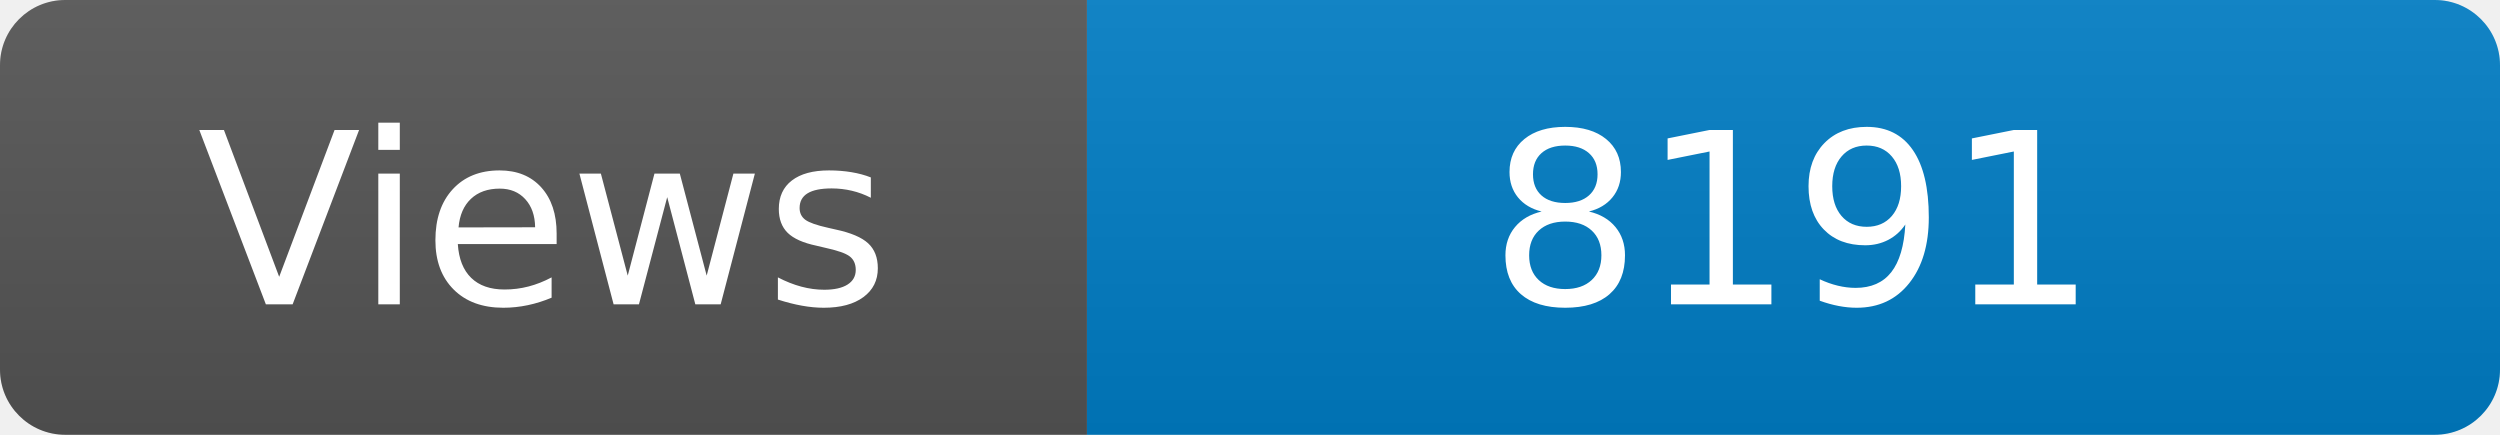
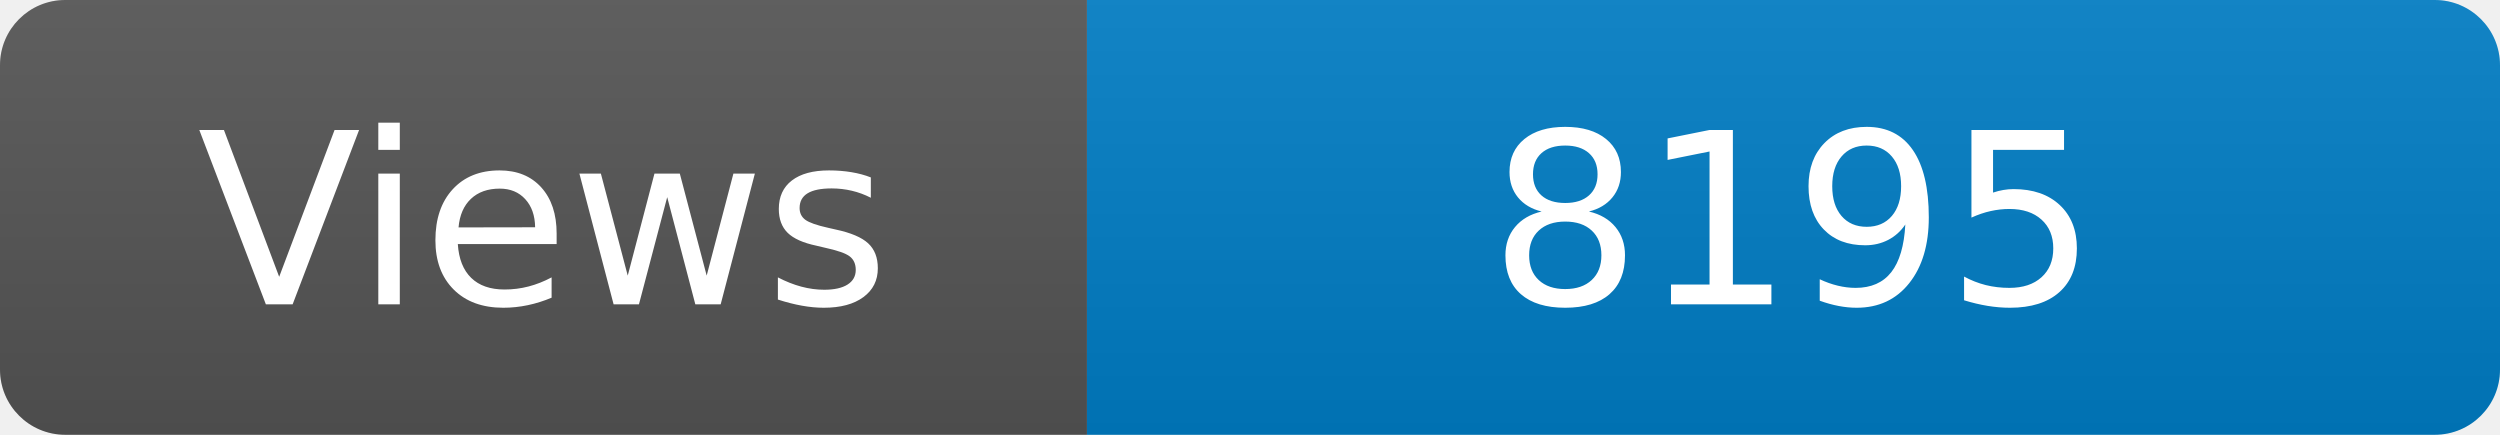
<svg xmlns="http://www.w3.org/2000/svg" width="115" height="20" role="img" aria-label="Maintained?: yes">
  <linearGradient id="s" x2="0" y2="100%">
    <stop offset="0" stop-color="#bbb" stop-opacity=".1" />
    <stop offset="1" stop-opacity=".1" />
  </linearGradient>
  <clipPath id="r">
    <rect width="115" height="20" rx="3" fill="#fff" />
  </clipPath>
  <g clip-path="url(#r)">
    <rect width="50" height="20" fill="#555" />
    <rect x="50" width="160" height="20" fill="#007ec6" />
    <rect width="115" height="20" fill="url(#s)" />
  </g>
  <g fill="#fff" text-anchor="middle" font-family="Verdana,Geneva,DejaVu Sans,sans-serif" font-size="110">
    <text x="250" y="140" transform="scale(.1)" fill="#fff">Views</text>
-     <text x="825" y="140" transform="scale(.1)" fill="#fff">8191</text>
+     <text x="825" y="140" transform="scale(.1)" fill="#fff">8195</text>
  </g>
</svg>
